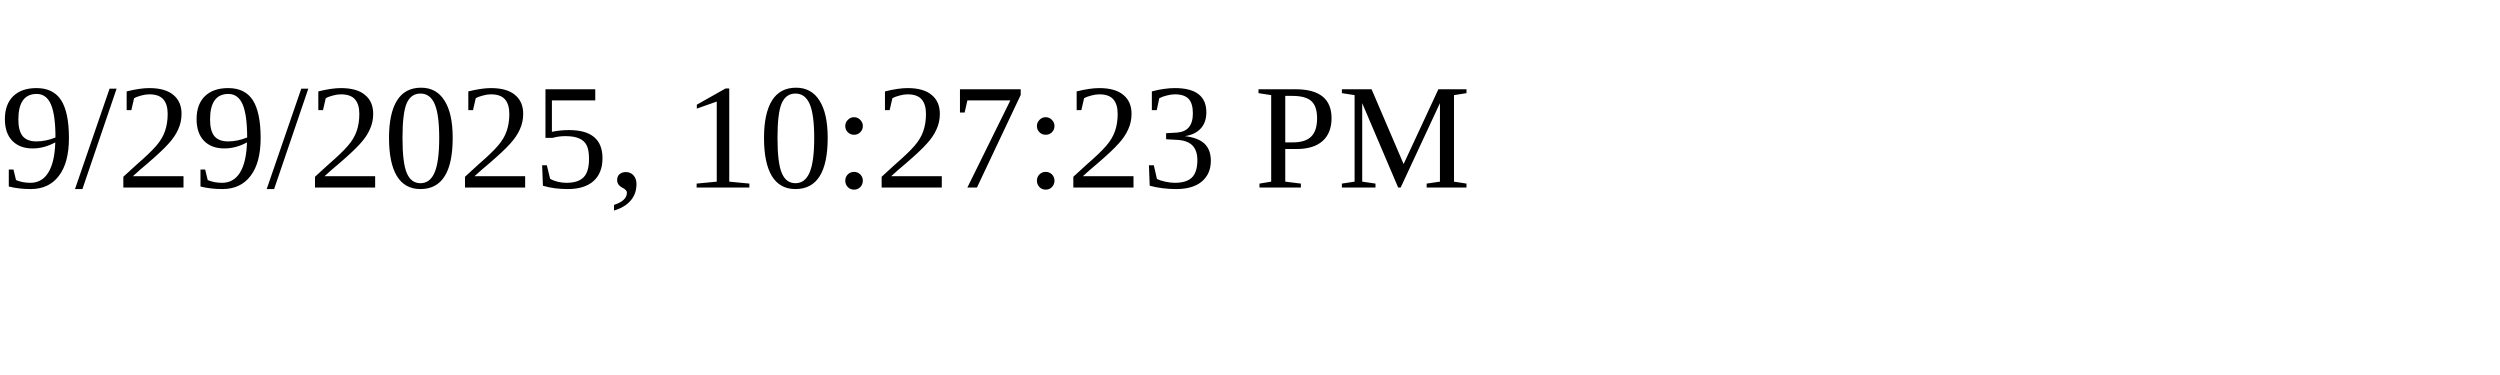
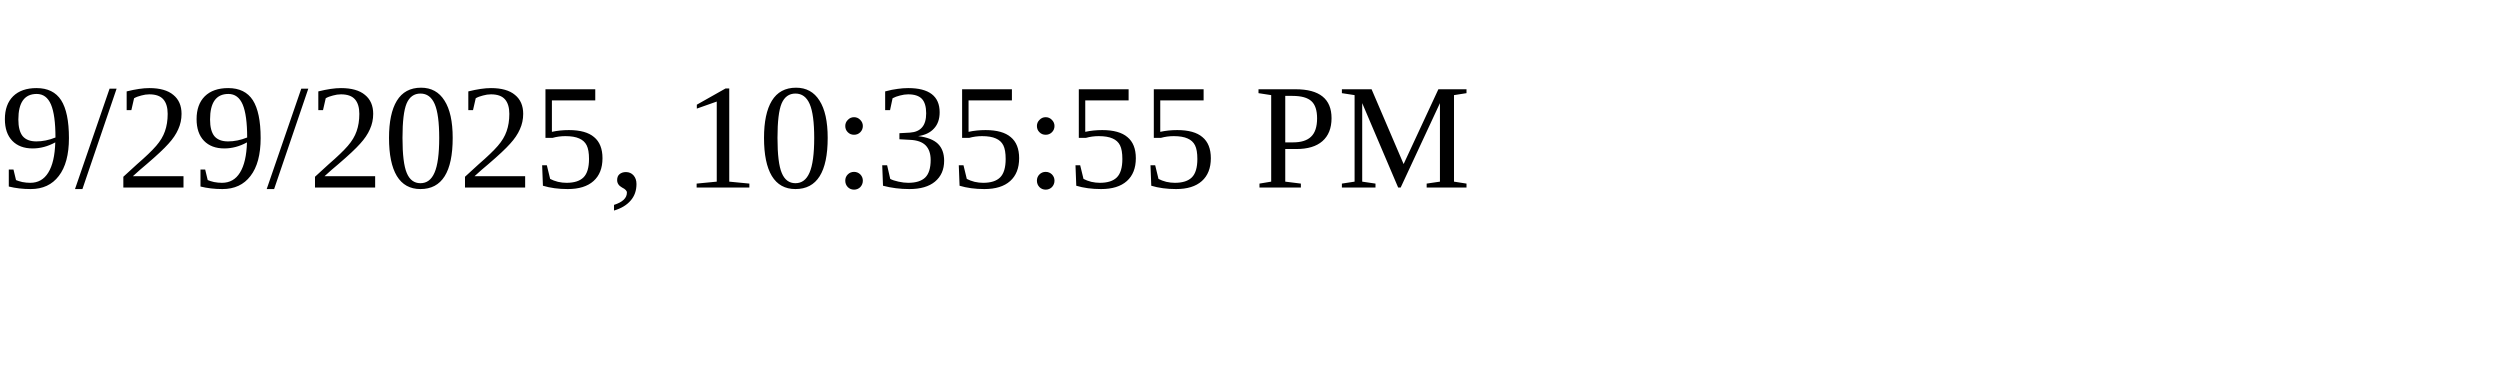
<svg xmlns="http://www.w3.org/2000/svg" height="30" width="200">
-   <text x="0" y="15">9/29/2025, 10:27:23 PM</text>
+   <text x="0" y="15">9/29/2025, 10:35:55 PM</text>
</svg>
